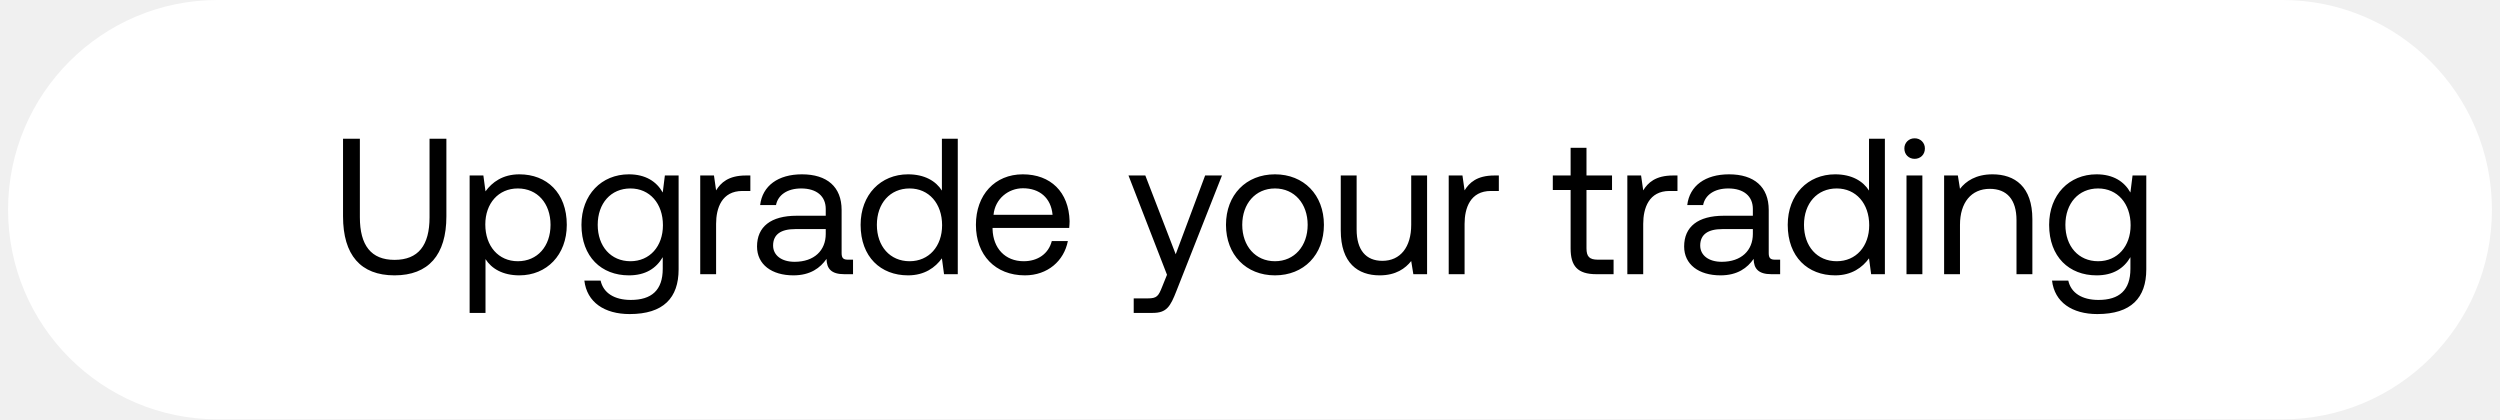
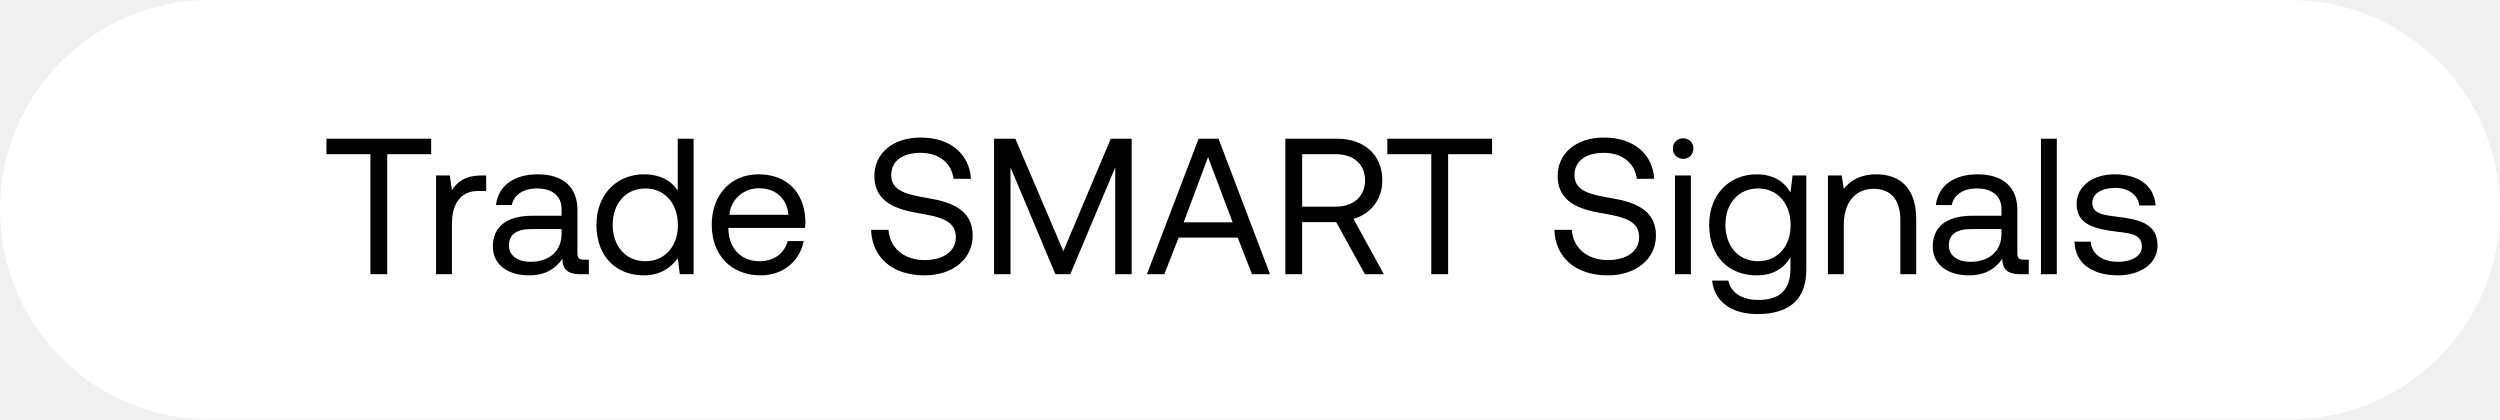
<svg xmlns="http://www.w3.org/2000/svg" width="155" height="26" viewBox="0 0 155 26" fill="none">
-   <rect x=".5" width="154" height="26" rx="13" fill="#fff" />
-   <path d="M21.268 13.412c0 2.4 1.092 3.66 3.192 3.66s3.216-1.26 3.216-3.66V8.6h-1.044v4.872c0 1.74-.696 2.64-2.172 2.64-1.452 0-2.148-.9-2.148-2.64V8.6h-1.044v4.812zm10.933-2.604c-1.032 0-1.692.492-2.1 1.056l-.132-.984h-.852v8.52h.984v-3.336c.372.588 1.068 1.008 2.1 1.008 1.692 0 2.94-1.26 2.94-3.132 0-1.992-1.248-3.132-2.94-3.132zm-.096 5.388c-1.2 0-2.016-.936-2.016-2.28 0-1.308.816-2.232 2.016-2.232 1.212 0 2.028.924 2.028 2.256 0 1.332-.816 2.256-2.028 2.256zm8.985-4.26c-.384-.684-1.068-1.128-2.1-1.128-1.692 0-2.94 1.26-2.94 3.132 0 1.992 1.248 3.132 2.94 3.132 1.032 0 1.692-.432 2.1-1.128v.72c0 1.332-.696 1.932-1.98 1.932-1.02 0-1.704-.432-1.872-1.2H36.23c.156 1.344 1.248 2.076 2.808 2.076 2.1 0 3.036-1.008 3.036-2.772v-5.82h-.852l-.132 1.056zm-2.004 4.26c-1.212 0-2.028-.924-2.028-2.256 0-1.332.816-2.256 2.028-2.256 1.2 0 2.016.936 2.016 2.28 0 1.308-.816 2.232-2.016 2.232zm7.16-5.316c-1.092 0-1.56.456-1.848.924l-.132-.924h-.852V17h.984v-3.12c0-.972.348-2.04 1.632-2.04h.492v-.96h-.276zm6.33 5.22c-.276 0-.396-.084-.396-.408v-2.676c0-1.428-.9-2.208-2.46-2.208-1.476 0-2.448.708-2.592 1.908h.984c.12-.624.696-1.032 1.56-1.032.96 0 1.524.48 1.524 1.272v.42h-1.8c-1.608 0-2.46.684-2.46 1.908 0 1.116.912 1.788 2.256 1.788 1.056 0 1.668-.468 2.052-1.02.012.6.288.948 1.104.948h.54v-.9h-.312zm-1.38-1.596c0 1.02-.708 1.728-1.932 1.728-.816 0-1.332-.408-1.332-1.008 0-.696.492-1.02 1.368-1.02h1.896v.3zm7.202-2.688c-.372-.588-1.068-1.008-2.1-1.008-1.692 0-2.94 1.26-2.94 3.132 0 1.992 1.248 3.132 2.94 3.132 1.032 0 1.692-.492 2.1-1.056l.132.984h.852V8.6h-.984v3.216zm-2.004 4.38c-1.212 0-2.028-.924-2.028-2.256 0-1.332.816-2.256 2.028-2.256 1.2 0 2.016.936 2.016 2.28 0 1.308-.816 2.232-2.016 2.232zm7.149.876c1.416 0 2.424-.9 2.664-2.124h-.996c-.204.792-.876 1.248-1.74 1.248-1.164 0-1.896-.816-1.932-1.98v-.084h4.752c.012-.144.024-.288.024-.42-.048-1.812-1.176-2.904-2.904-2.904s-2.904 1.272-2.904 3.132c0 1.872 1.2 3.132 3.036 3.132zm-1.944-3.756c.096-.996.924-1.644 1.824-1.644 1.02 0 1.74.588 1.836 1.644h-3.66zm10.755 3.72l-.3.744c-.228.576-.324.72-.888.72h-.876v.9h1.176c.864 0 1.092-.384 1.476-1.368l2.82-7.152h-1.044l-1.824 4.884-1.884-4.884h-1.044l2.388 6.156zm6.693.036c1.788 0 3.036-1.272 3.036-3.132s-1.248-3.132-3.036-3.132-3.036 1.272-3.036 3.132 1.248 3.132 3.036 3.132zm0-.876c-1.212 0-2.028-.948-2.028-2.256 0-1.308.816-2.256 2.028-2.256 1.212 0 2.028.948 2.028 2.256 0 1.308-.816 2.256-2.028 2.256zm8.448-2.256c0 1.38-.672 2.232-1.788 2.232-1.02 0-1.596-.672-1.596-1.944V10.88h-.984v3.408c0 2.028 1.068 2.784 2.412 2.784 1.008 0 1.596-.432 1.956-.888l.132.816h.852v-6.12h-.984v3.06zm5.157-3.06c-1.092 0-1.56.456-1.848.924l-.132-.924h-.852V17h.984v-3.12c0-.972.348-2.04 1.632-2.04h.492v-.96h-.276zm4.726 4.524c0 1.08.42 1.596 1.596 1.596h1.068v-.9h-.972c-.528 0-.708-.192-.708-.708V11.78h1.584v-.9h-1.584V9.164h-.984v1.716h-1.104v.9h1.104v3.624zm6.349-4.524c-1.092 0-1.56.456-1.848.924l-.132-.924h-.852V17h.984v-3.12c0-.972.348-2.04 1.632-2.04h.492v-.96h-.276zm6.33 5.22c-.276 0-.396-.084-.396-.408v-2.676c0-1.428-.9-2.208-2.46-2.208-1.476 0-2.448.708-2.592 1.908h.984c.12-.624.696-1.032 1.56-1.032.96 0 1.524.48 1.524 1.272v.42h-1.8c-1.608 0-2.46.684-2.46 1.908 0 1.116.912 1.788 2.256 1.788 1.056 0 1.668-.468 2.052-1.02.012.6.288.948 1.104.948h.54v-.9h-.312zm-1.38-1.596c0 1.02-.708 1.728-1.932 1.728-.816 0-1.332-.408-1.332-1.008 0-.696.492-1.02 1.368-1.02h1.896v.3zm7.202-2.688c-.372-.588-1.068-1.008-2.1-1.008-1.692 0-2.94 1.26-2.94 3.132 0 1.992 1.248 3.132 2.94 3.132 1.032 0 1.692-.492 2.1-1.056l.132.984h.852V8.6h-.984v3.216zm-2.004 4.38c-1.212 0-2.028-.924-2.028-2.256 0-1.332.816-2.256 2.028-2.256 1.2 0 2.016.936 2.016 2.28 0 1.308-.816 2.232-2.016 2.232zm4.832-6.348c.36 0 .636-.264.636-.636a.618.618 0 00-.636-.636.618.618 0 00-.636.636c0 .372.276.636.636.636zM118.203 17h.984v-6.12h-.984V17zm5.332-6.192c-1.032 0-1.656.432-2.016.9l-.132-.828h-.852V17h.984v-3.06c0-1.38.696-2.232 1.848-2.232 1.068 0 1.656.672 1.656 1.944V17h.984v-3.408c0-2.028-1.092-2.784-2.472-2.784zm8.551 1.128c-.384-.684-1.068-1.128-2.1-1.128-1.692 0-2.94 1.26-2.94 3.132 0 1.992 1.248 3.132 2.94 3.132 1.032 0 1.692-.432 2.1-1.128v.72c0 1.332-.696 1.932-1.98 1.932-1.02 0-1.704-.432-1.872-1.2h-1.008c.156 1.344 1.248 2.076 2.808 2.076 2.1 0 3.036-1.008 3.036-2.772v-5.82h-.852l-.132 1.056zm-2.004 4.26c-1.212 0-2.028-.924-2.028-2.256 0-1.332.816-2.256 2.028-2.256 1.2 0 2.016.936 2.016 2.28 0 1.308-.816 2.232-2.016 2.232z" fill="#000" />
+   <rect width="155" height="26" rx="13" fill="#fff" />
+   <path d="M20.24 9.56h2.724V17h1.044V9.56h2.724V8.6H20.24v.96zm9.627 1.32c-1.092 0-1.56.456-1.848.924l-.132-.924h-.852V17h.984v-3.12c0-.972.348-2.04 1.632-2.04h.492v-.96h-.276zm6.33 5.22c-.276 0-.396-.084-.396-.408v-2.676c0-1.428-.9-2.208-2.46-2.208-1.476 0-2.448.708-2.592 1.908h.984c.12-.624.696-1.032 1.56-1.032.96 0 1.524.48 1.524 1.272v.42h-1.8c-1.608 0-2.46.684-2.46 1.908 0 1.116.912 1.788 2.256 1.788 1.056 0 1.668-.468 2.052-1.02.012.6.288.948 1.104.948h.54v-.9h-.312zm-1.38-1.596c0 1.02-.708 1.728-1.932 1.728-.816 0-1.332-.408-1.332-1.008 0-.696.492-1.02 1.368-1.02h1.896v.3zm7.202-2.688c-.372-.588-1.068-1.008-2.1-1.008-1.692 0-2.94 1.26-2.94 3.132 0 1.992 1.248 3.132 2.94 3.132 1.032 0 1.692-.492 2.1-1.056l.132.984h.852V8.6h-.984v3.216zm-2.004 4.38c-1.212 0-2.028-.924-2.028-2.256 0-1.332.816-2.256 2.028-2.256 1.2 0 2.016.936 2.016 2.28 0 1.308-.816 2.232-2.016 2.232zm7.149.876c1.416 0 2.424-.9 2.664-2.124h-.996c-.204.792-.876 1.248-1.74 1.248-1.164 0-1.896-.816-1.932-1.98v-.084h4.752c.012-.144.024-.288.024-.42-.048-1.812-1.176-2.904-2.904-2.904s-2.904 1.272-2.904 3.132c0 1.872 1.2 3.132 3.036 3.132zm-1.944-3.756c.096-.996.924-1.644 1.824-1.644 1.02 0 1.74.588 1.836 1.644h-3.66zm8.787.936c.06 1.656 1.26 2.82 3.312 2.82 1.764 0 2.988-1.02 2.988-2.472 0-1.632-1.404-2.088-2.772-2.316-1.26-.216-2.28-.42-2.28-1.428 0-.9.732-1.38 1.824-1.38 1.14 0 1.92.636 2.04 1.608h1.08c-.096-1.512-1.248-2.556-3.12-2.556-1.704 0-2.868.96-2.868 2.388 0 1.632 1.392 2.076 2.748 2.304 1.272.216 2.304.432 2.304 1.476 0 .912-.804 1.428-1.932 1.428-1.284 0-2.16-.744-2.244-1.872h-1.08zM61.632 17h1.02v-6.624L65.436 17h.924l2.784-6.624V17h1.02V8.6h-1.296l-2.94 6.972L62.952 8.6h-1.32V17zm10.557 0l.888-2.268h3.66L77.625 17h1.116l-3.192-8.4h-1.236L71.109 17h1.08zM74.9 9.74l1.524 4.044h-3.036L74.9 9.74zM79.69 17h1.044v-3.228h2.112L84.623 17h1.176l-1.884-3.432c1.08-.3 1.788-1.212 1.788-2.388 0-1.572-1.116-2.58-2.796-2.58h-3.216V17zm3.144-7.44c1.092 0 1.8.636 1.8 1.62 0 .984-.708 1.632-1.812 1.632h-2.088V9.56h2.1zm3.182 0h2.724V17h1.044V9.56h2.724V8.6h-6.492v.96zm10.354 4.692c.06 1.656 1.26 2.82 3.312 2.82 1.764 0 2.988-1.02 2.988-2.472 0-1.632-1.404-2.088-2.772-2.316-1.26-.216-2.28-.42-2.28-1.428 0-.9.732-1.38 1.824-1.38 1.14 0 1.92.636 2.04 1.608h1.08c-.096-1.512-1.248-2.556-3.12-2.556-1.704 0-2.868.96-2.868 2.388 0 1.632 1.392 2.076 2.748 2.304 1.272.216 2.304.432 2.304 1.476 0 .912-.804 1.428-1.932 1.428-1.284 0-2.16-.744-2.244-1.872h-1.08zm7.985-4.404c.36 0 .636-.264.636-.636a.618.618 0 00-.636-.636.618.618 0 00-.636.636c0 .372.276.636.636.636zM103.852 17h.984v-6.12h-.984V17zm7.156-5.064c-.384-.684-1.068-1.128-2.1-1.128-1.692 0-2.94 1.26-2.94 3.132 0 1.992 1.248 3.132 2.94 3.132 1.032 0 1.692-.432 2.1-1.128v.72c0 1.332-.696 1.932-1.98 1.932-1.02 0-1.704-.432-1.872-1.2h-1.008c.156 1.344 1.248 2.076 2.808 2.076 2.1 0 3.036-1.008 3.036-2.772v-5.82h-.852l-.132 1.056zm-2.004 4.26c-1.212 0-2.028-.924-2.028-2.256 0-1.332.816-2.256 2.028-2.256 1.2 0 2.016.936 2.016 2.28 0 1.308-.816 2.232-2.016 2.232zm7.328-5.388c-1.032 0-1.656.432-2.016.9l-.132-.828h-.852V17h.984v-3.06c0-1.38.696-2.232 1.848-2.232 1.068 0 1.656.672 1.656 1.944V17h.984v-3.408c0-2.028-1.092-2.784-2.472-2.784zm9.139 5.292c-.276 0-.396-.084-.396-.408v-2.676c0-1.428-.9-2.208-2.46-2.208-1.476 0-2.448.708-2.592 1.908h.984c.12-.624.696-1.032 1.56-1.032.96 0 1.524.48 1.524 1.272v.42h-1.8c-1.608 0-2.46.684-2.46 1.908 0 1.116.912 1.788 2.256 1.788 1.056 0 1.668-.468 2.052-1.02.012.6.288.948 1.104.948h.54v-.9h-.312zm-1.38-1.596c0 1.02-.708 1.728-1.932 1.728-.816 0-1.332-.408-1.332-1.008 0-.696.492-1.02 1.368-1.02h1.896v.3zM126.539 17h.984V8.6h-.984V17zm2.08-2.016c.024 1.344 1.116 2.088 2.7 2.088 1.356 0 2.448-.708 2.448-1.848 0-1.356-1.116-1.62-2.508-1.788-.888-.108-1.536-.192-1.536-.864 0-.564.576-.924 1.428-.924.84 0 1.416.468 1.488 1.092h1.008c-.096-1.272-1.104-1.92-2.496-1.932-1.38-.012-2.4.72-2.4 1.836 0 1.272 1.092 1.548 2.46 1.716.912.108 1.584.168 1.584.936 0 .564-.612.936-1.476.936-1.02 0-1.656-.528-1.692-1.248h-1.008z" fill="#000" />
</svg>
